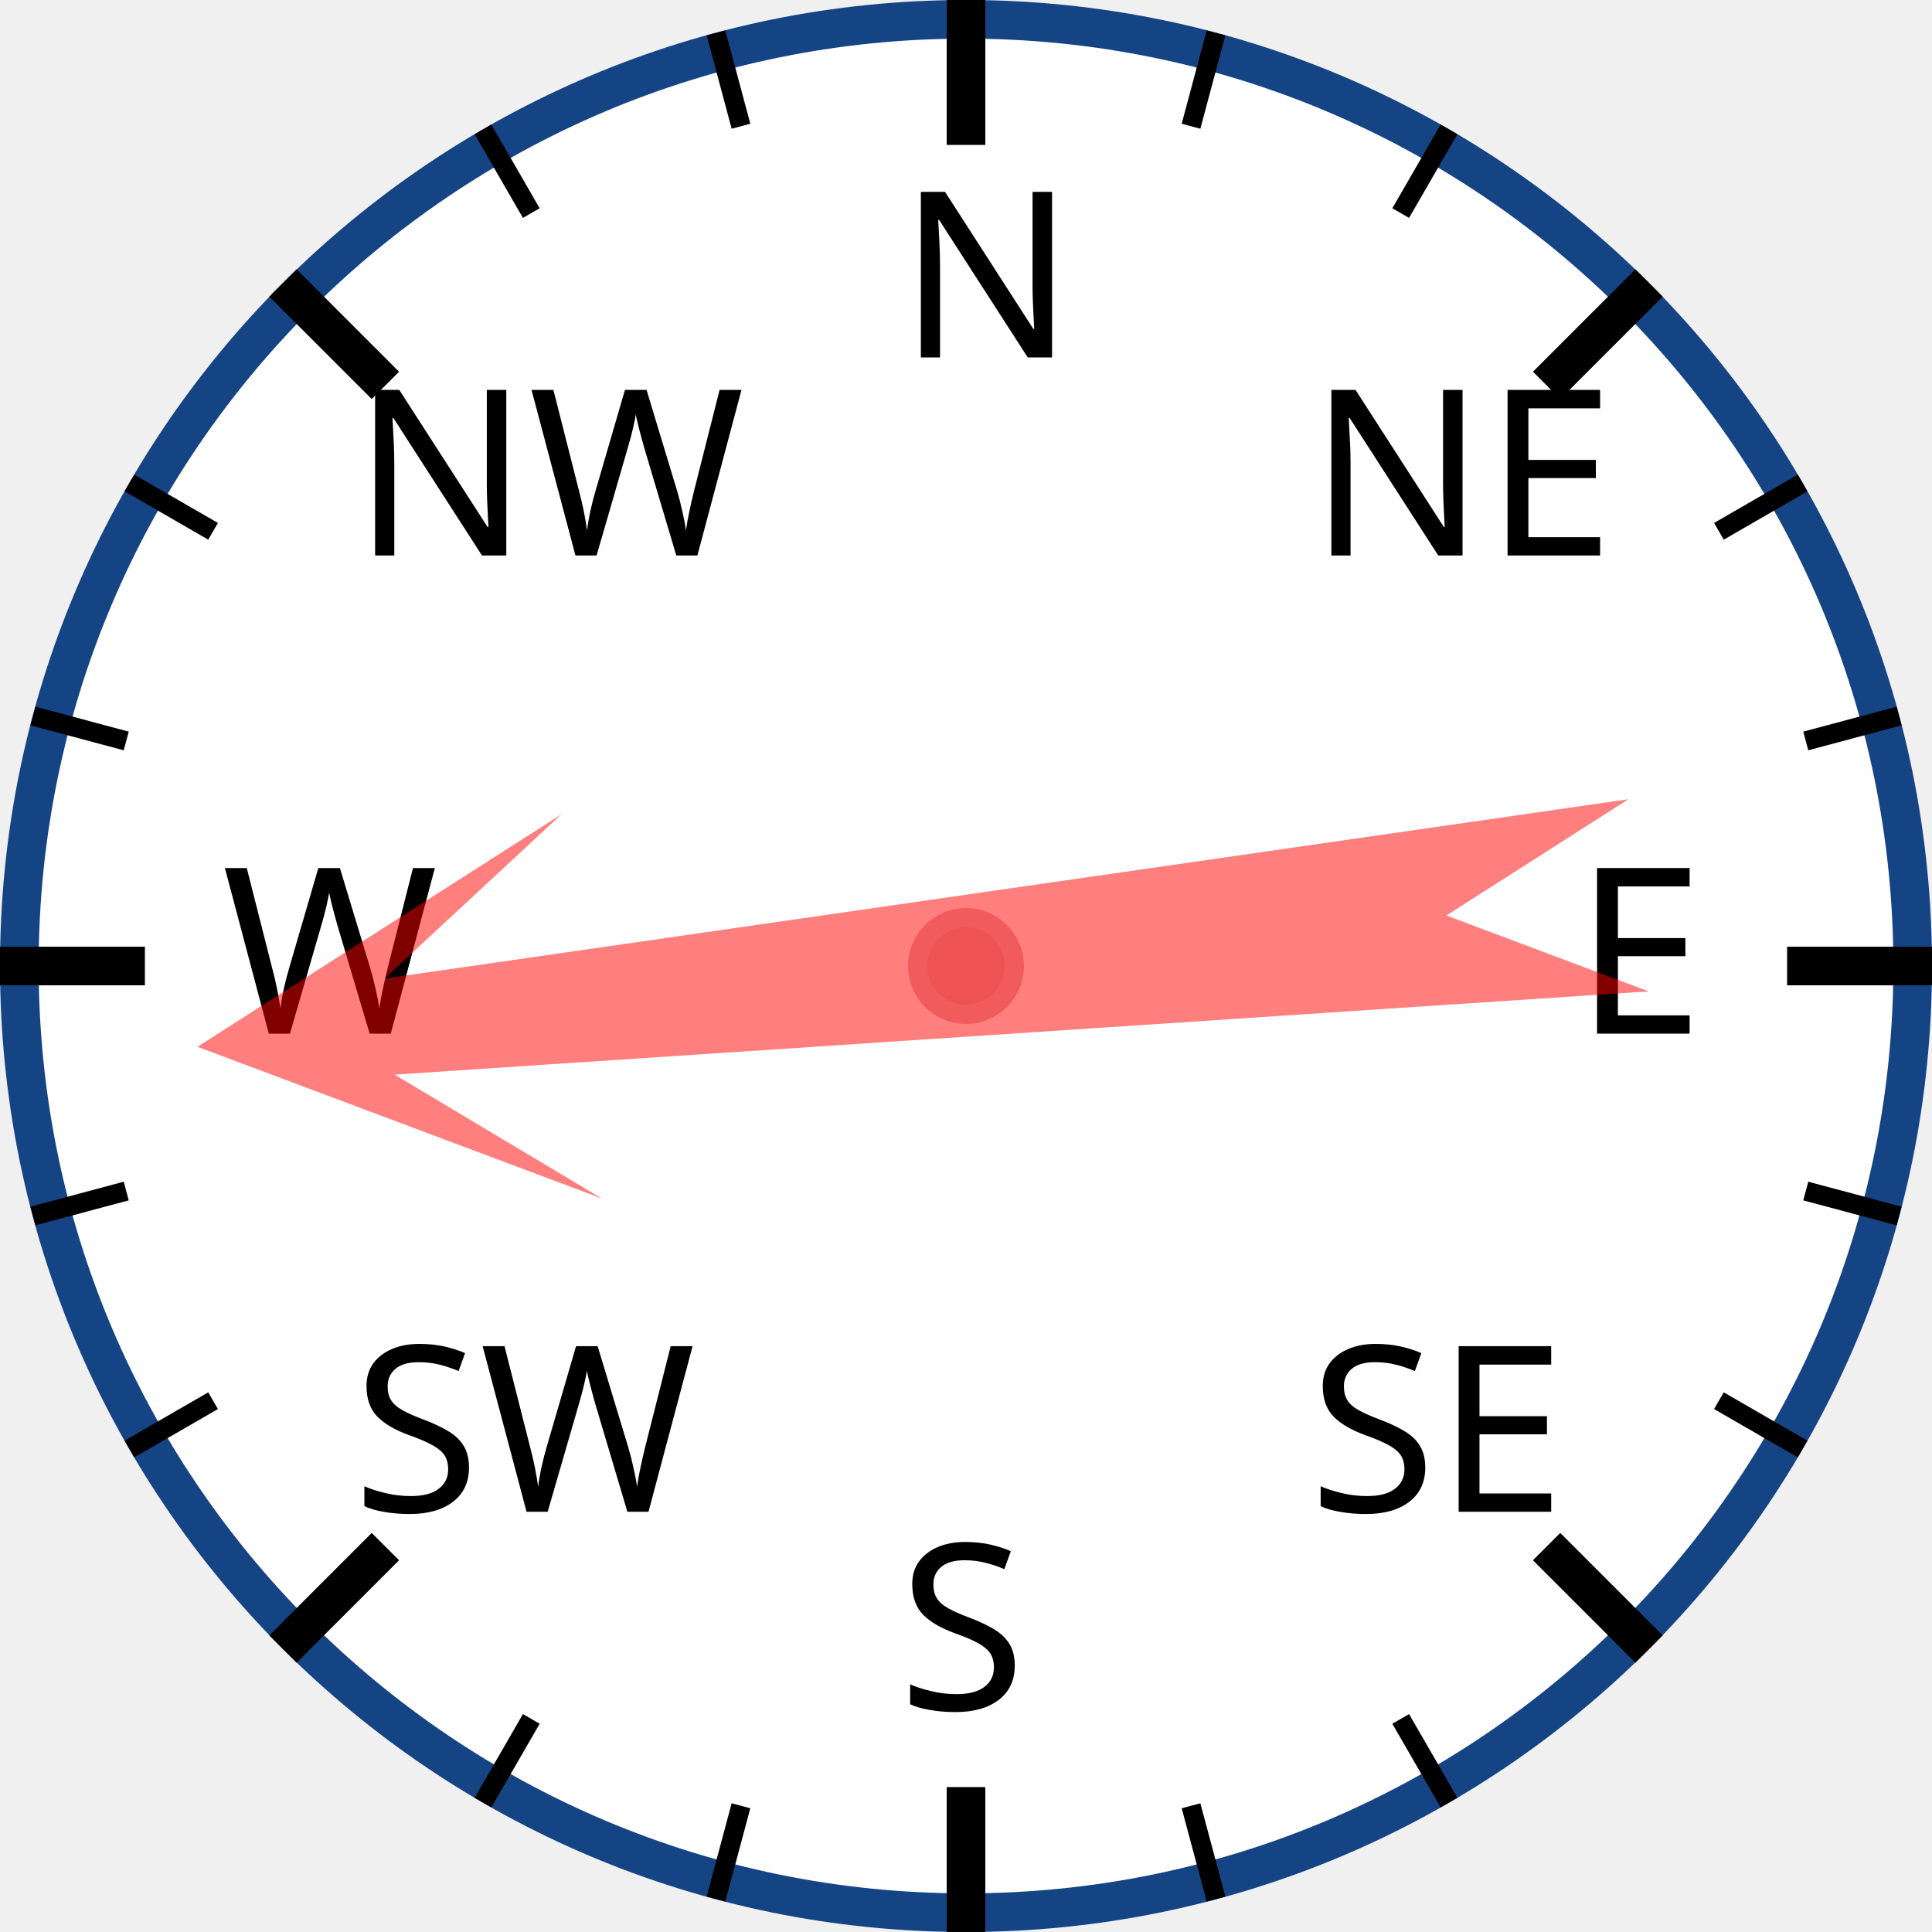
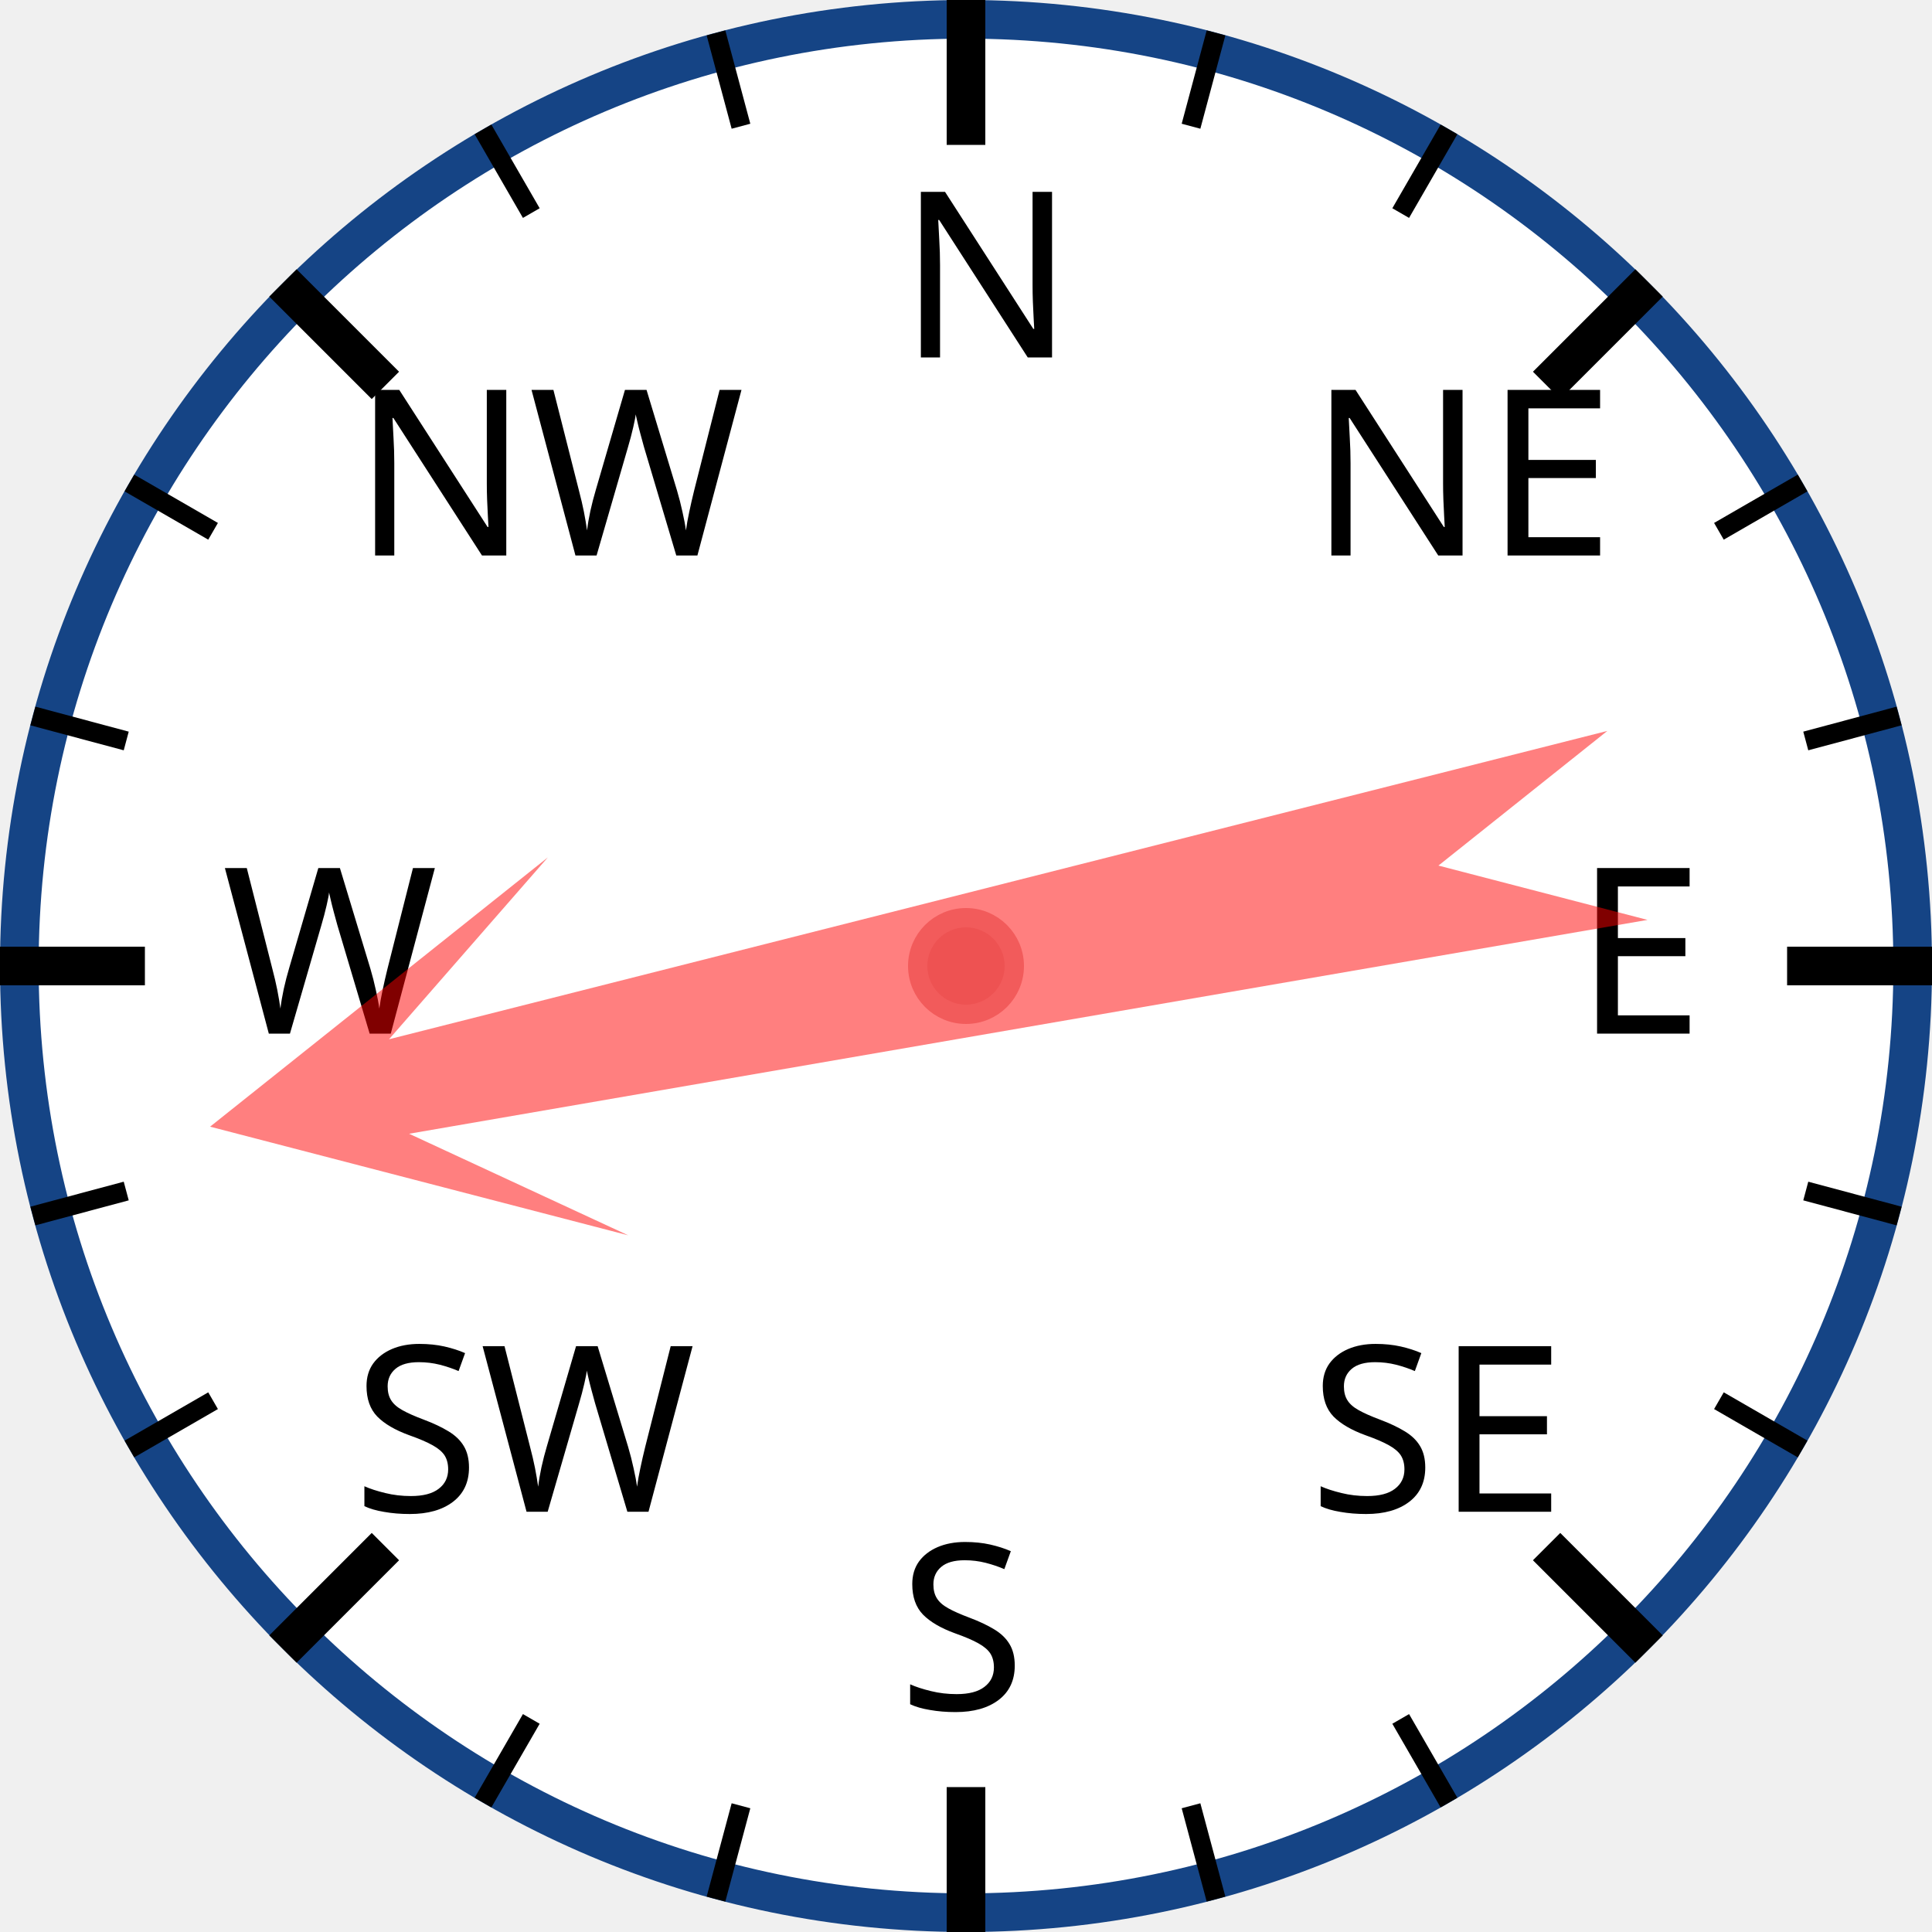
<svg xmlns="http://www.w3.org/2000/svg" width="120px" height="120px" viewBox="0 0 200 200">
  <circle cx="100" cy="100" r="98" style="fill: white; stroke: #154485; stroke-width: 4;" />
  <text x="93.0" y="37.0" style="font-family: sans-serif; font-size: 18pt;">N</text>
  <line x1="100.0" y1="0.0" x2="100.0" y2="15.0" style="stroke: black; stroke-width: 4;" />
  <line x1="74.118" y1="3.407" x2="76.706" y2="13.067" style="stroke: black; stroke-width: 2;" />
  <line x1="50" y1="13.397" x2="55" y2="22.058" style="stroke: black; stroke-width: 2;" />
  <text x="36.503" y="57.503" style="font-family: sans-serif; font-size: 18pt;">NW</text>
  <line x1="29.289" y1="29.289" x2="39.896" y2="39.896" style="stroke: black; stroke-width: 4;" />
  <line x1="13.397" y1="50" x2="22.058" y2="55" style="stroke: black; stroke-width: 2;" />
  <line x1="3.407" y1="74.118" x2="13.067" y2="76.706" style="stroke: black; stroke-width: 2;" />
  <text x="23.0" y="107.0" style="font-family: sans-serif; font-size: 18pt;">W</text>
  <line x1="0.0" y1="100.0" x2="15.0" y2="100.0" style="stroke: black; stroke-width: 4;" />
  <line x1="3.407" y1="125.882" x2="13.067" y2="123.294" style="stroke: black; stroke-width: 2;" />
  <line x1="13.397" y1="150" x2="22.058" y2="145" style="stroke: black; stroke-width: 2;" />
  <text x="36.503" y="156.497" style="font-family: sans-serif; font-size: 18pt;">SW</text>
  <line x1="29.289" y1="170.711" x2="39.896" y2="160.104" style="stroke: black; stroke-width: 4;" />
  <line x1="50" y1="186.603" x2="55" y2="177.942" style="stroke: black; stroke-width: 2;" />
  <line x1="74.118" y1="196.593" x2="76.706" y2="186.933" style="stroke: black; stroke-width: 2;" />
  <text x="93" y="177.0" style="font-family: sans-serif; font-size: 18pt;">S</text>
  <line x1="100" y1="200.0" x2="100" y2="185.0" style="stroke: black; stroke-width: 4;" />
  <line x1="125.882" y1="196.593" x2="123.294" y2="186.933" style="stroke: black; stroke-width: 2;" />
  <line x1="150.0" y1="186.603" x2="145.0" y2="177.942" style="stroke: black; stroke-width: 2;" />
  <text x="135.497" y="156.497" style="font-family: sans-serif; font-size: 18pt;">SE</text>
  <line x1="170.711" y1="170.711" x2="160.104" y2="160.104" style="stroke: black; stroke-width: 4;" />
  <line x1="186.603" y1="150" x2="177.942" y2="145" style="stroke: black; stroke-width: 2;" />
  <line x1="196.593" y1="125.882" x2="186.933" y2="123.294" style="stroke: black; stroke-width: 2;" />
  <text x="163.0" y="107" style="font-family: sans-serif; font-size: 18pt;">E</text>
  <line x1="200.0" y1="100" x2="185.0" y2="100" style="stroke: black; stroke-width: 4;" />
  <line x1="196.593" y1="74.118" x2="186.933" y2="76.706" style="stroke: black; stroke-width: 2;" />
  <line x1="186.603" y1="50" x2="177.942" y2="55" style="stroke: black; stroke-width: 2;" />
  <text x="135.497" y="57.503" style="font-family: sans-serif; font-size: 18pt;">NE</text>
  <line x1="170.711" y1="29.289" x2="160.104" y2="39.896" style="stroke: black; stroke-width: 4;" />
  <line x1="150" y1="13.397" x2="145" y2="22.058" style="stroke: black; stroke-width: 2;" />
  <line x1="125.882" y1="3.407" x2="123.294" y2="13.067" style="stroke: black; stroke-width: 2;" />
-   <polygon points="100 20 120 60 105 40 110 170 100 150 90 170 95 40 80 60" style="fill: red; fill-opacity: 0.5;" transform="rotate(264,100,100)" />
+   <polygon points="100 20 120 60 105 40 110 170 100 150 90 170 95 40 80 60" style="fill: red; fill-opacity: 0.5;" transform="rotate(258,100,100)" />
  <circle cx="100" cy="100" r="5" style="fill: #EE5252; stroke: #F25B5B; stroke-width: 2;" />
</svg>
